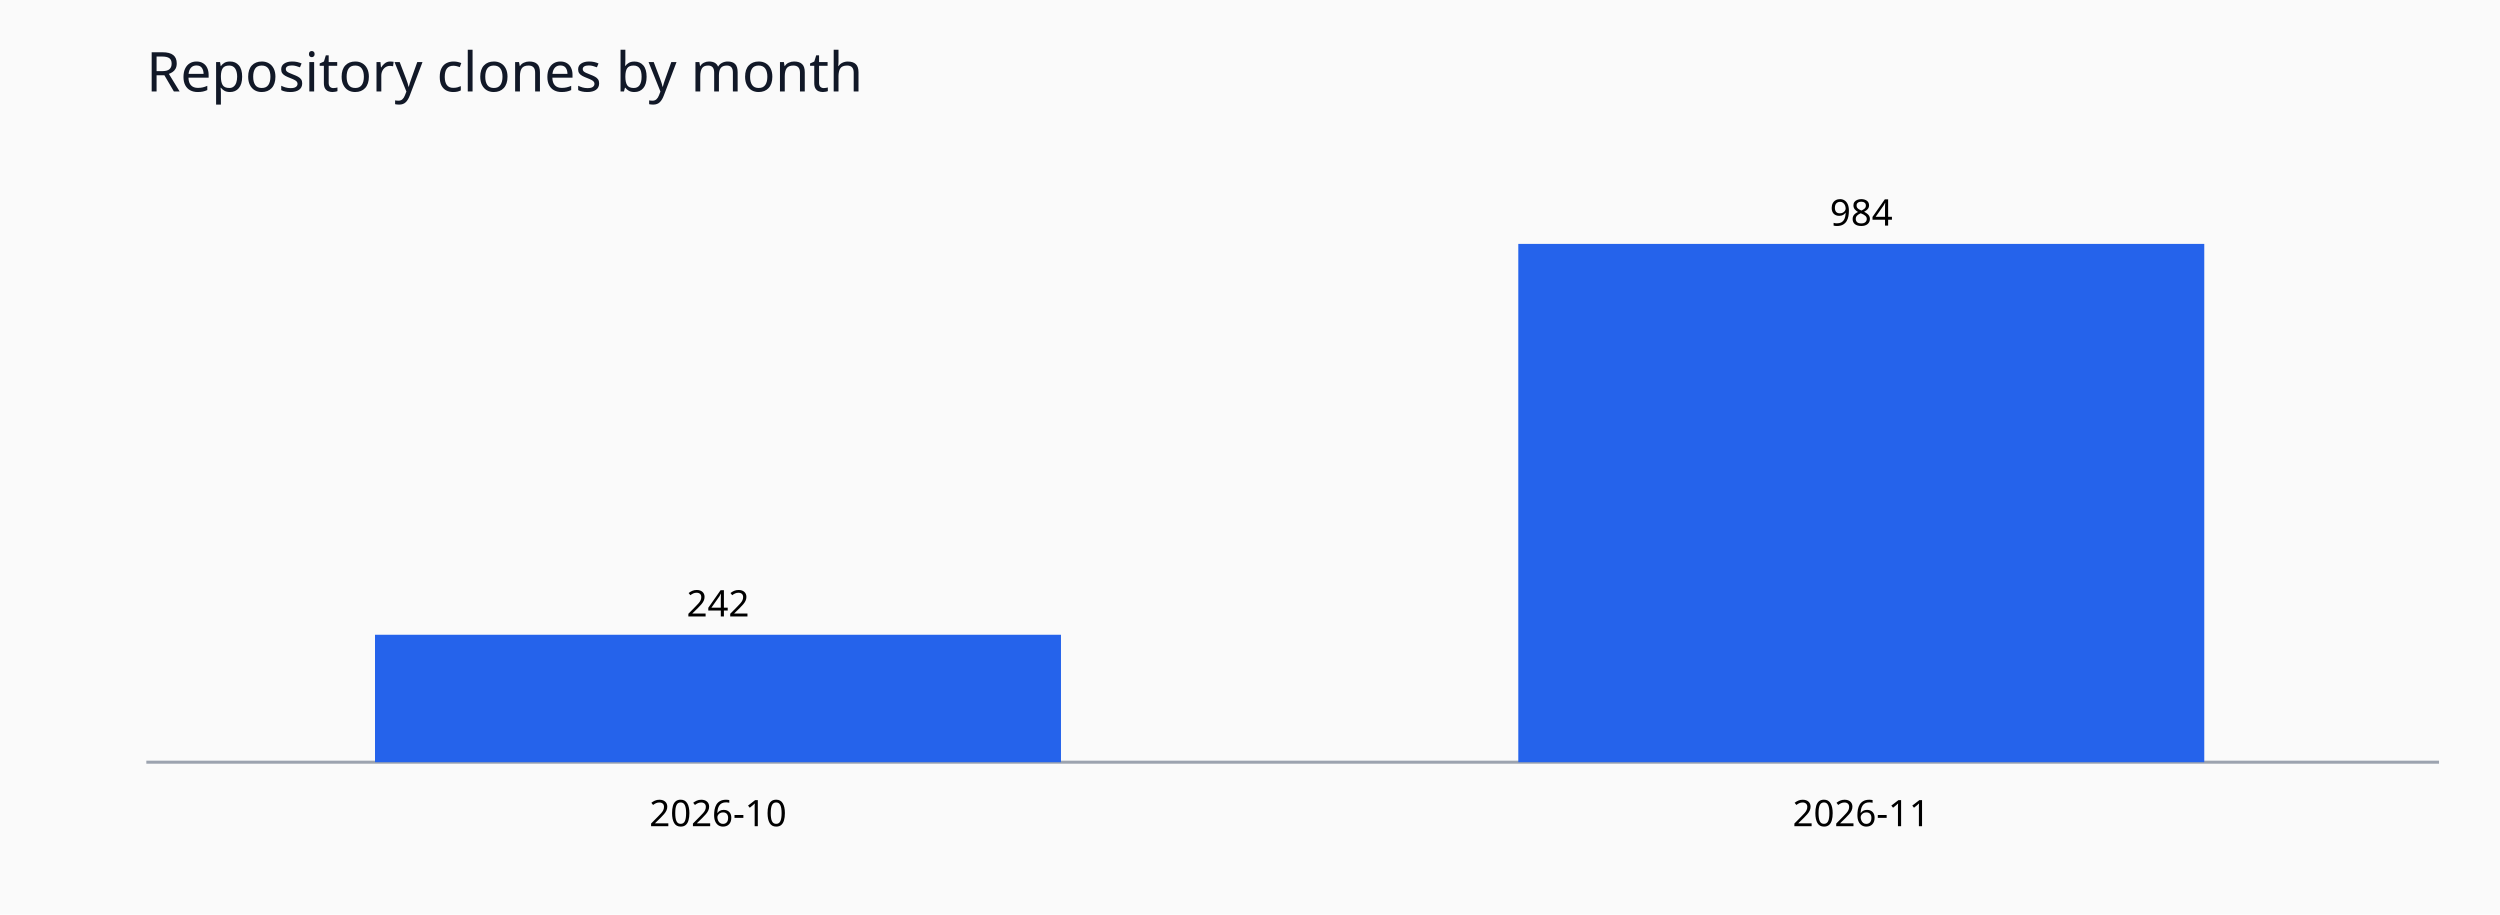
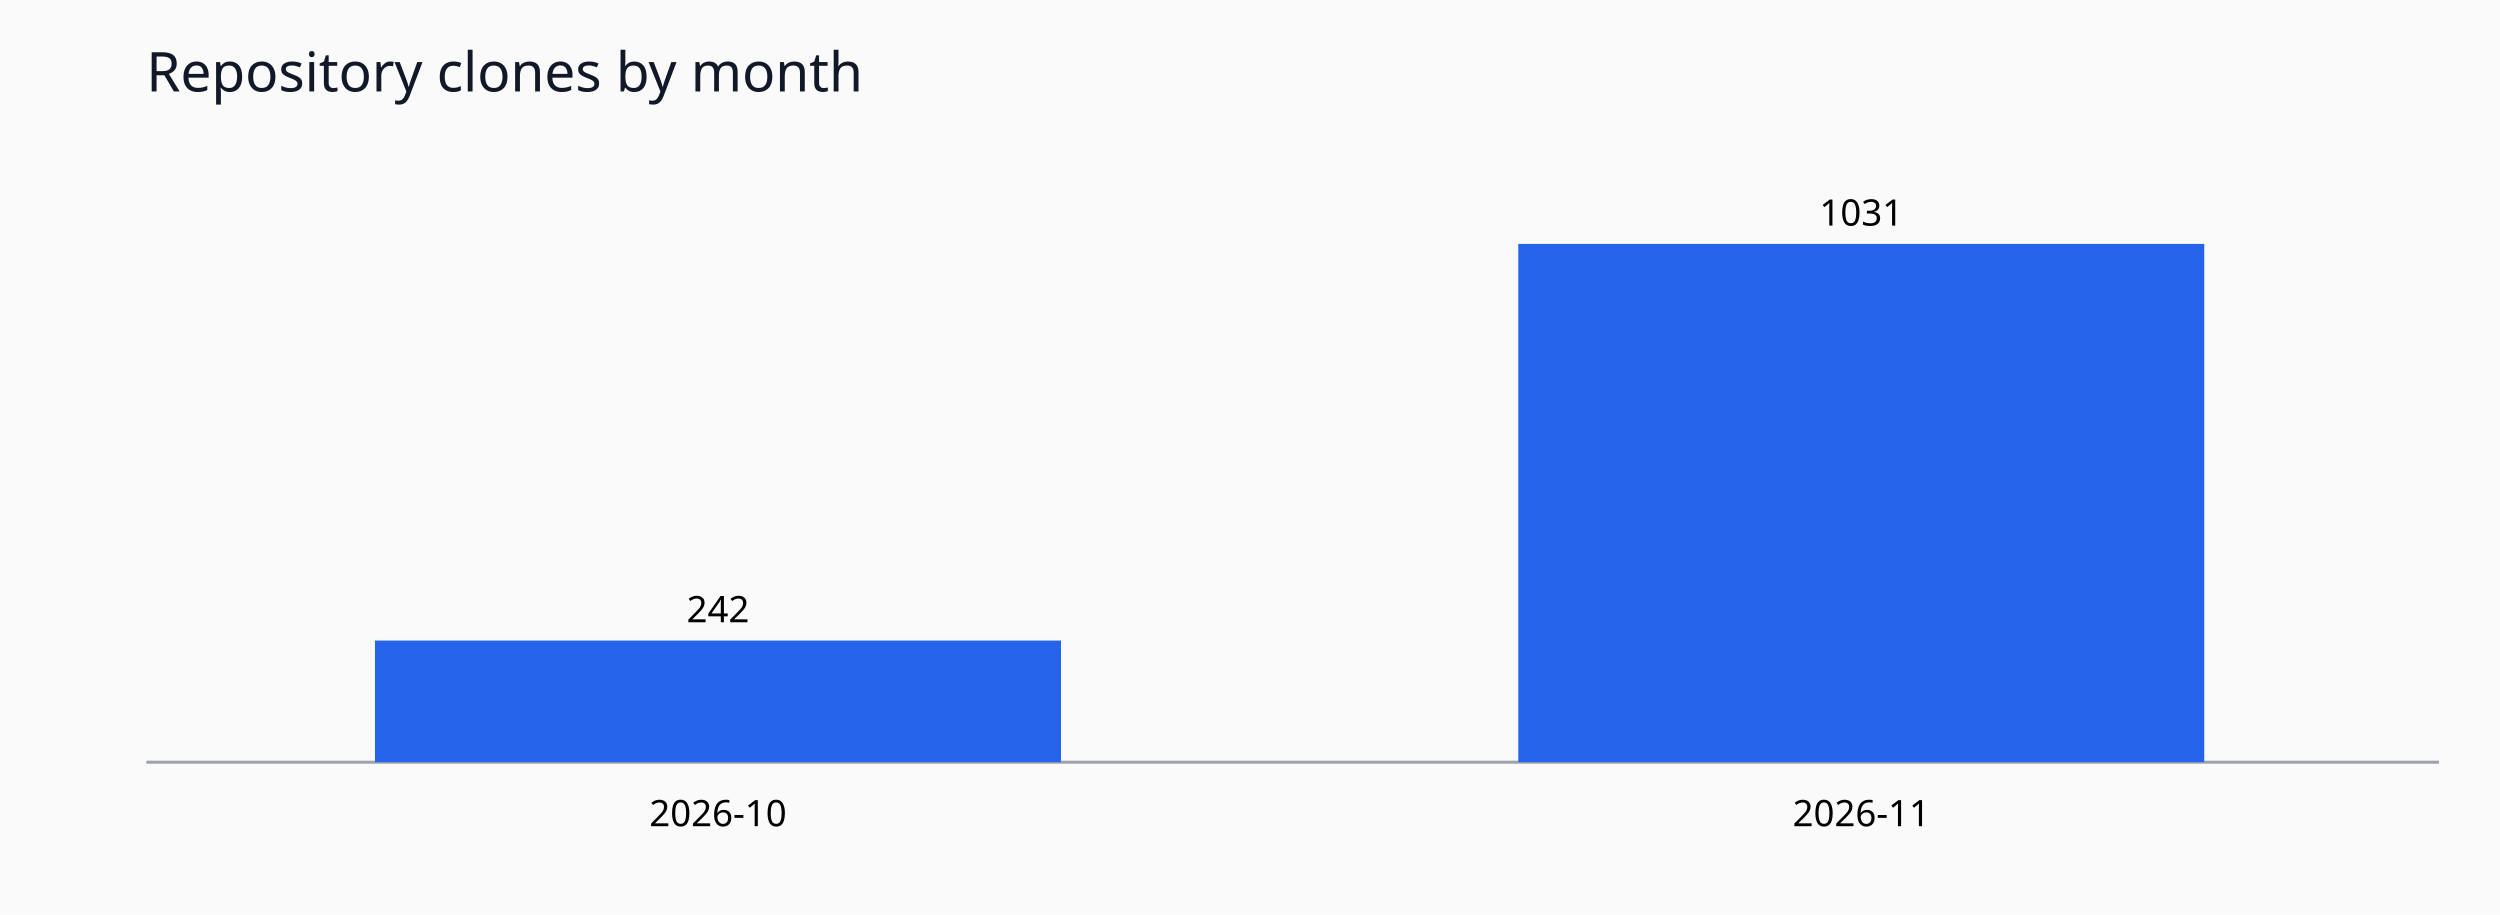
<svg xmlns="http://www.w3.org/2000/svg" viewBox="0 0 820 300" role="img">
  <rect width="820" height="300" fill="#fafafa" />
  <text x="48" y="30" font-family="sans-serif" font-size="18" fill="#111827">Repository clones by month</text>
  <line x1="48" y1="250" x2="800" y2="250" stroke="#9ca3af" />
-   <rect x="123.0" y="208.2" width="225.0" height="41.8" fill="#2563eb" />
-   <text x="235.5" y="202.2" text-anchor="middle" font-size="12" font-family="sans-serif">242</text>
+   <rect x="123.0" y="210.1" width="225.0" height="39.9" fill="#2563eb" />
+   <text x="235.5" y="204.1" text-anchor="middle" font-size="12" font-family="sans-serif">242</text>
  <text x="235.5" y="271" text-anchor="middle" font-size="12" font-family="sans-serif">2026-10</text>
  <rect x="498.0" y="80.0" width="225.0" height="170.0" fill="#2563eb" />
-   <text x="610.5" y="74.0" text-anchor="middle" font-size="12" font-family="sans-serif">984</text>
+   <text x="610.5" y="74.0" text-anchor="middle" font-size="12" font-family="sans-serif">1031</text>
  <text x="610.5" y="271" text-anchor="middle" font-size="12" font-family="sans-serif">2026-11</text>
</svg>
